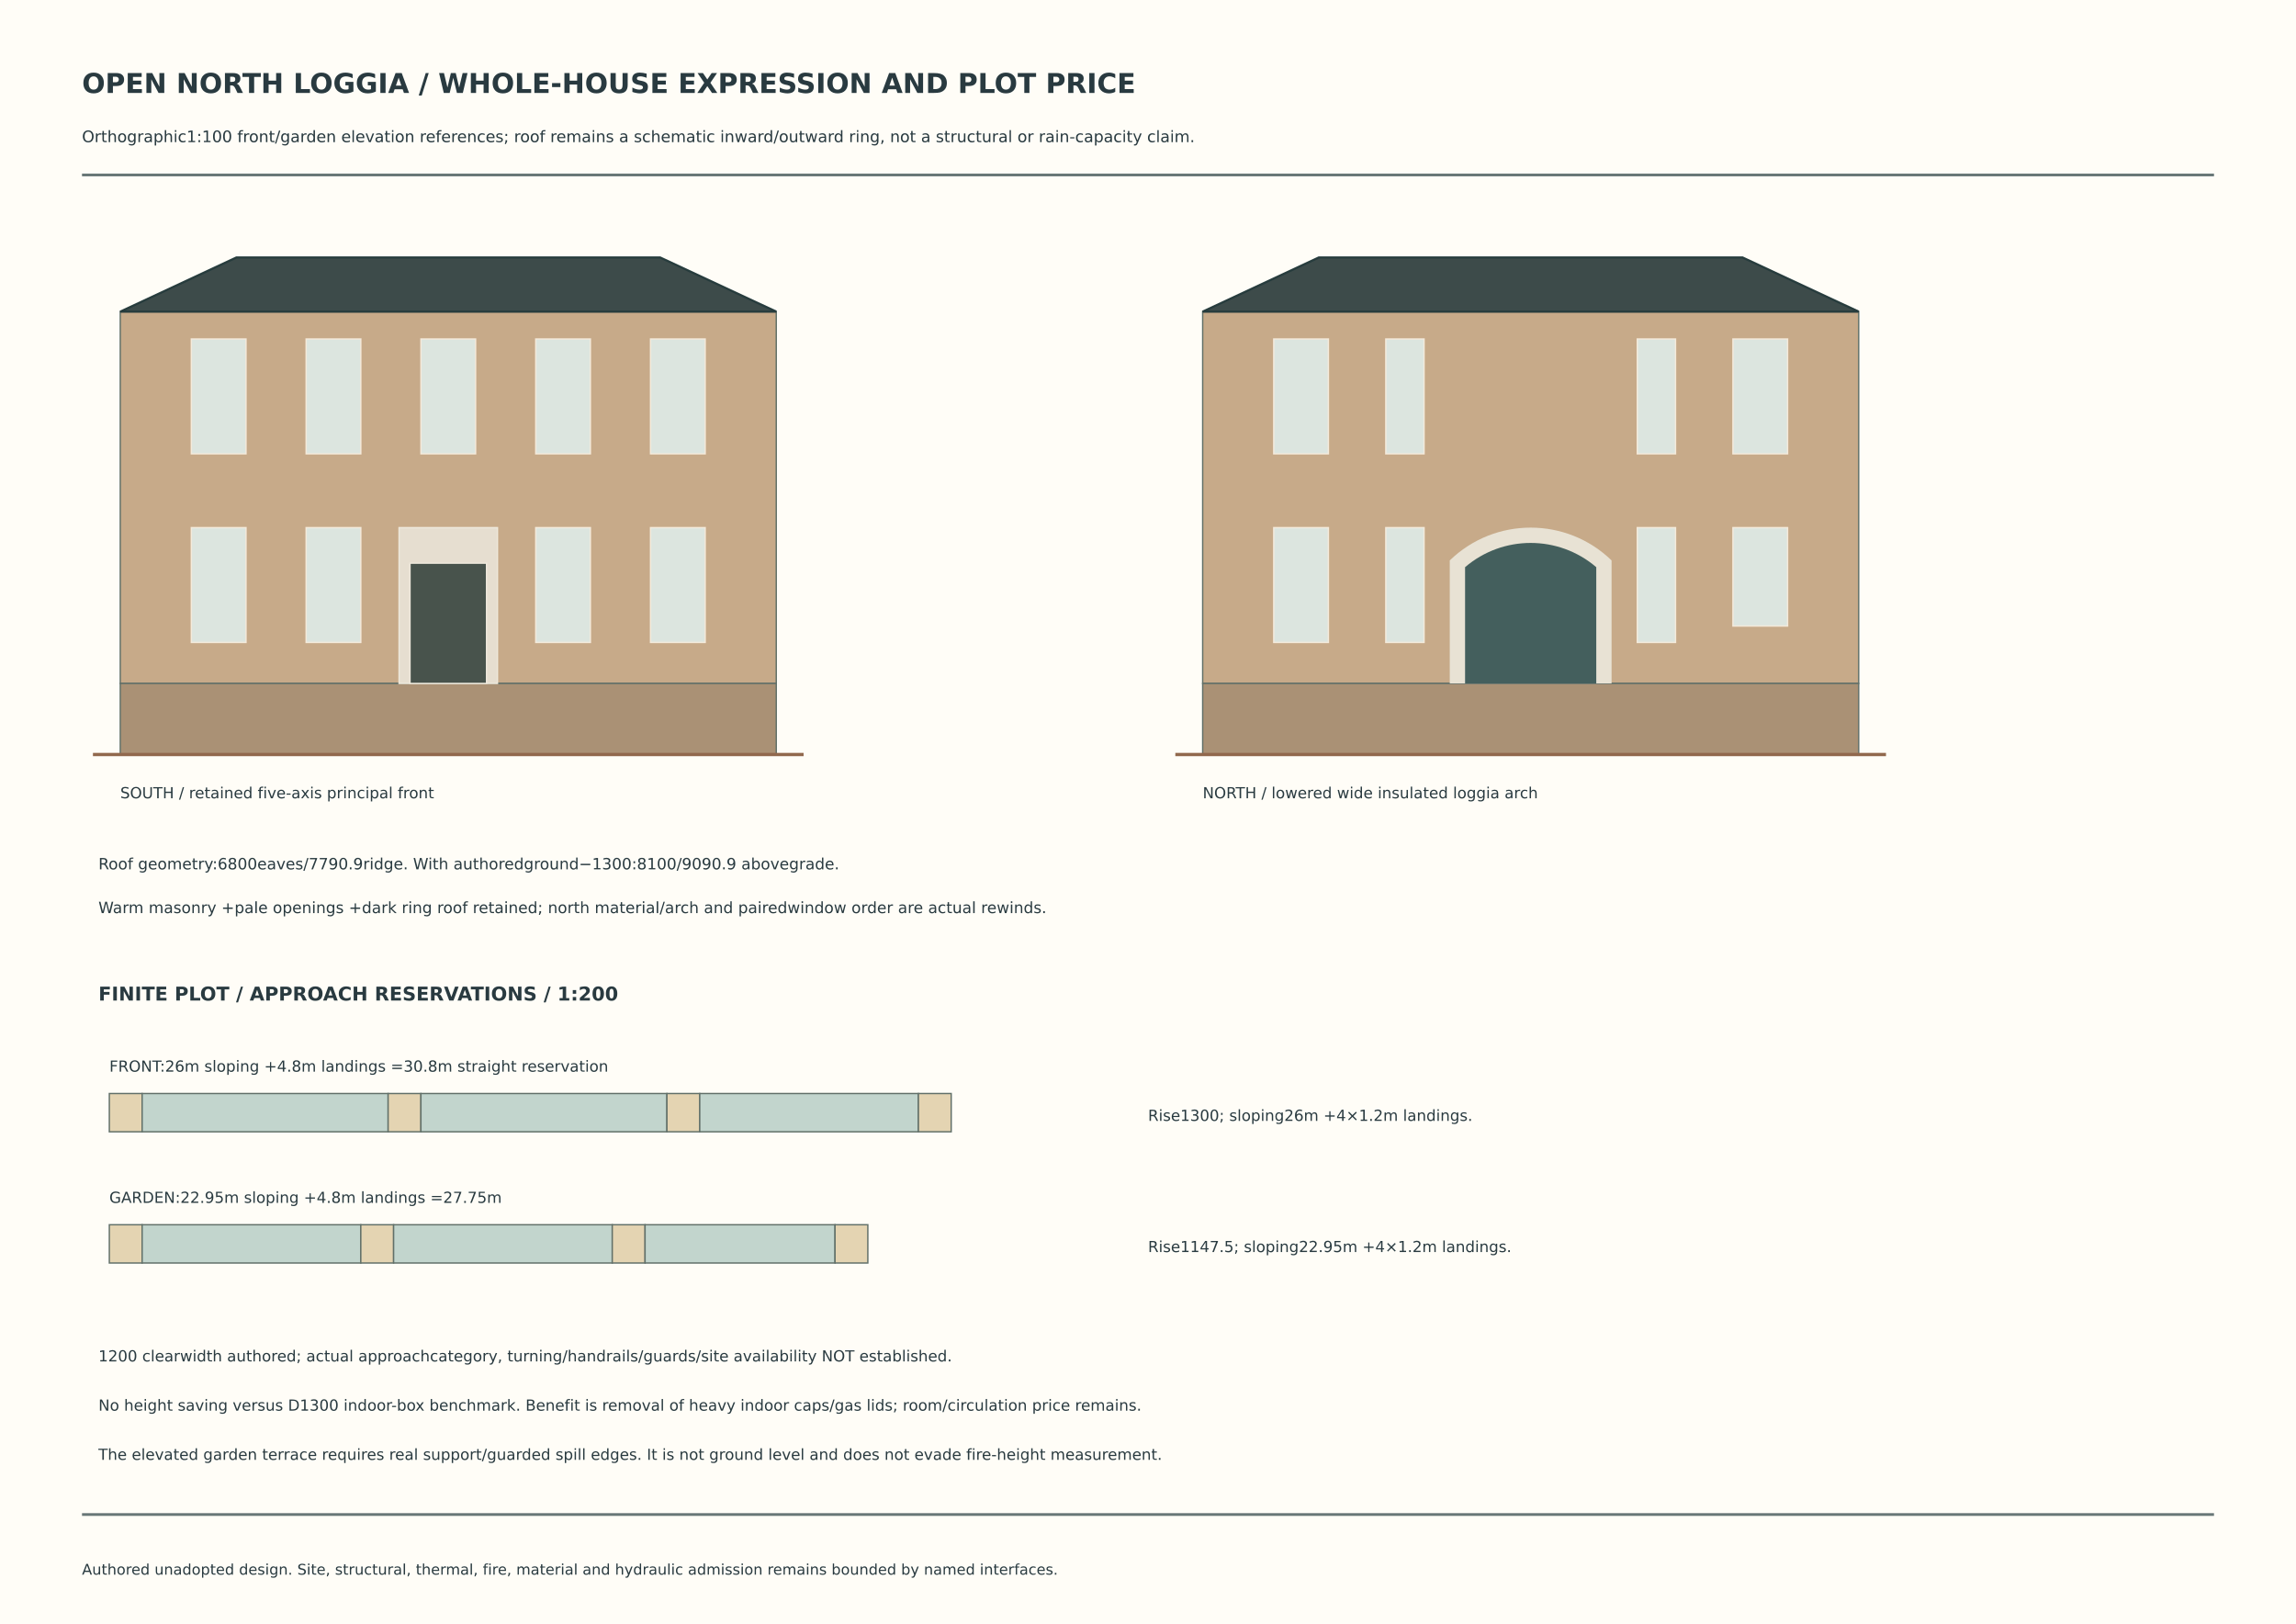
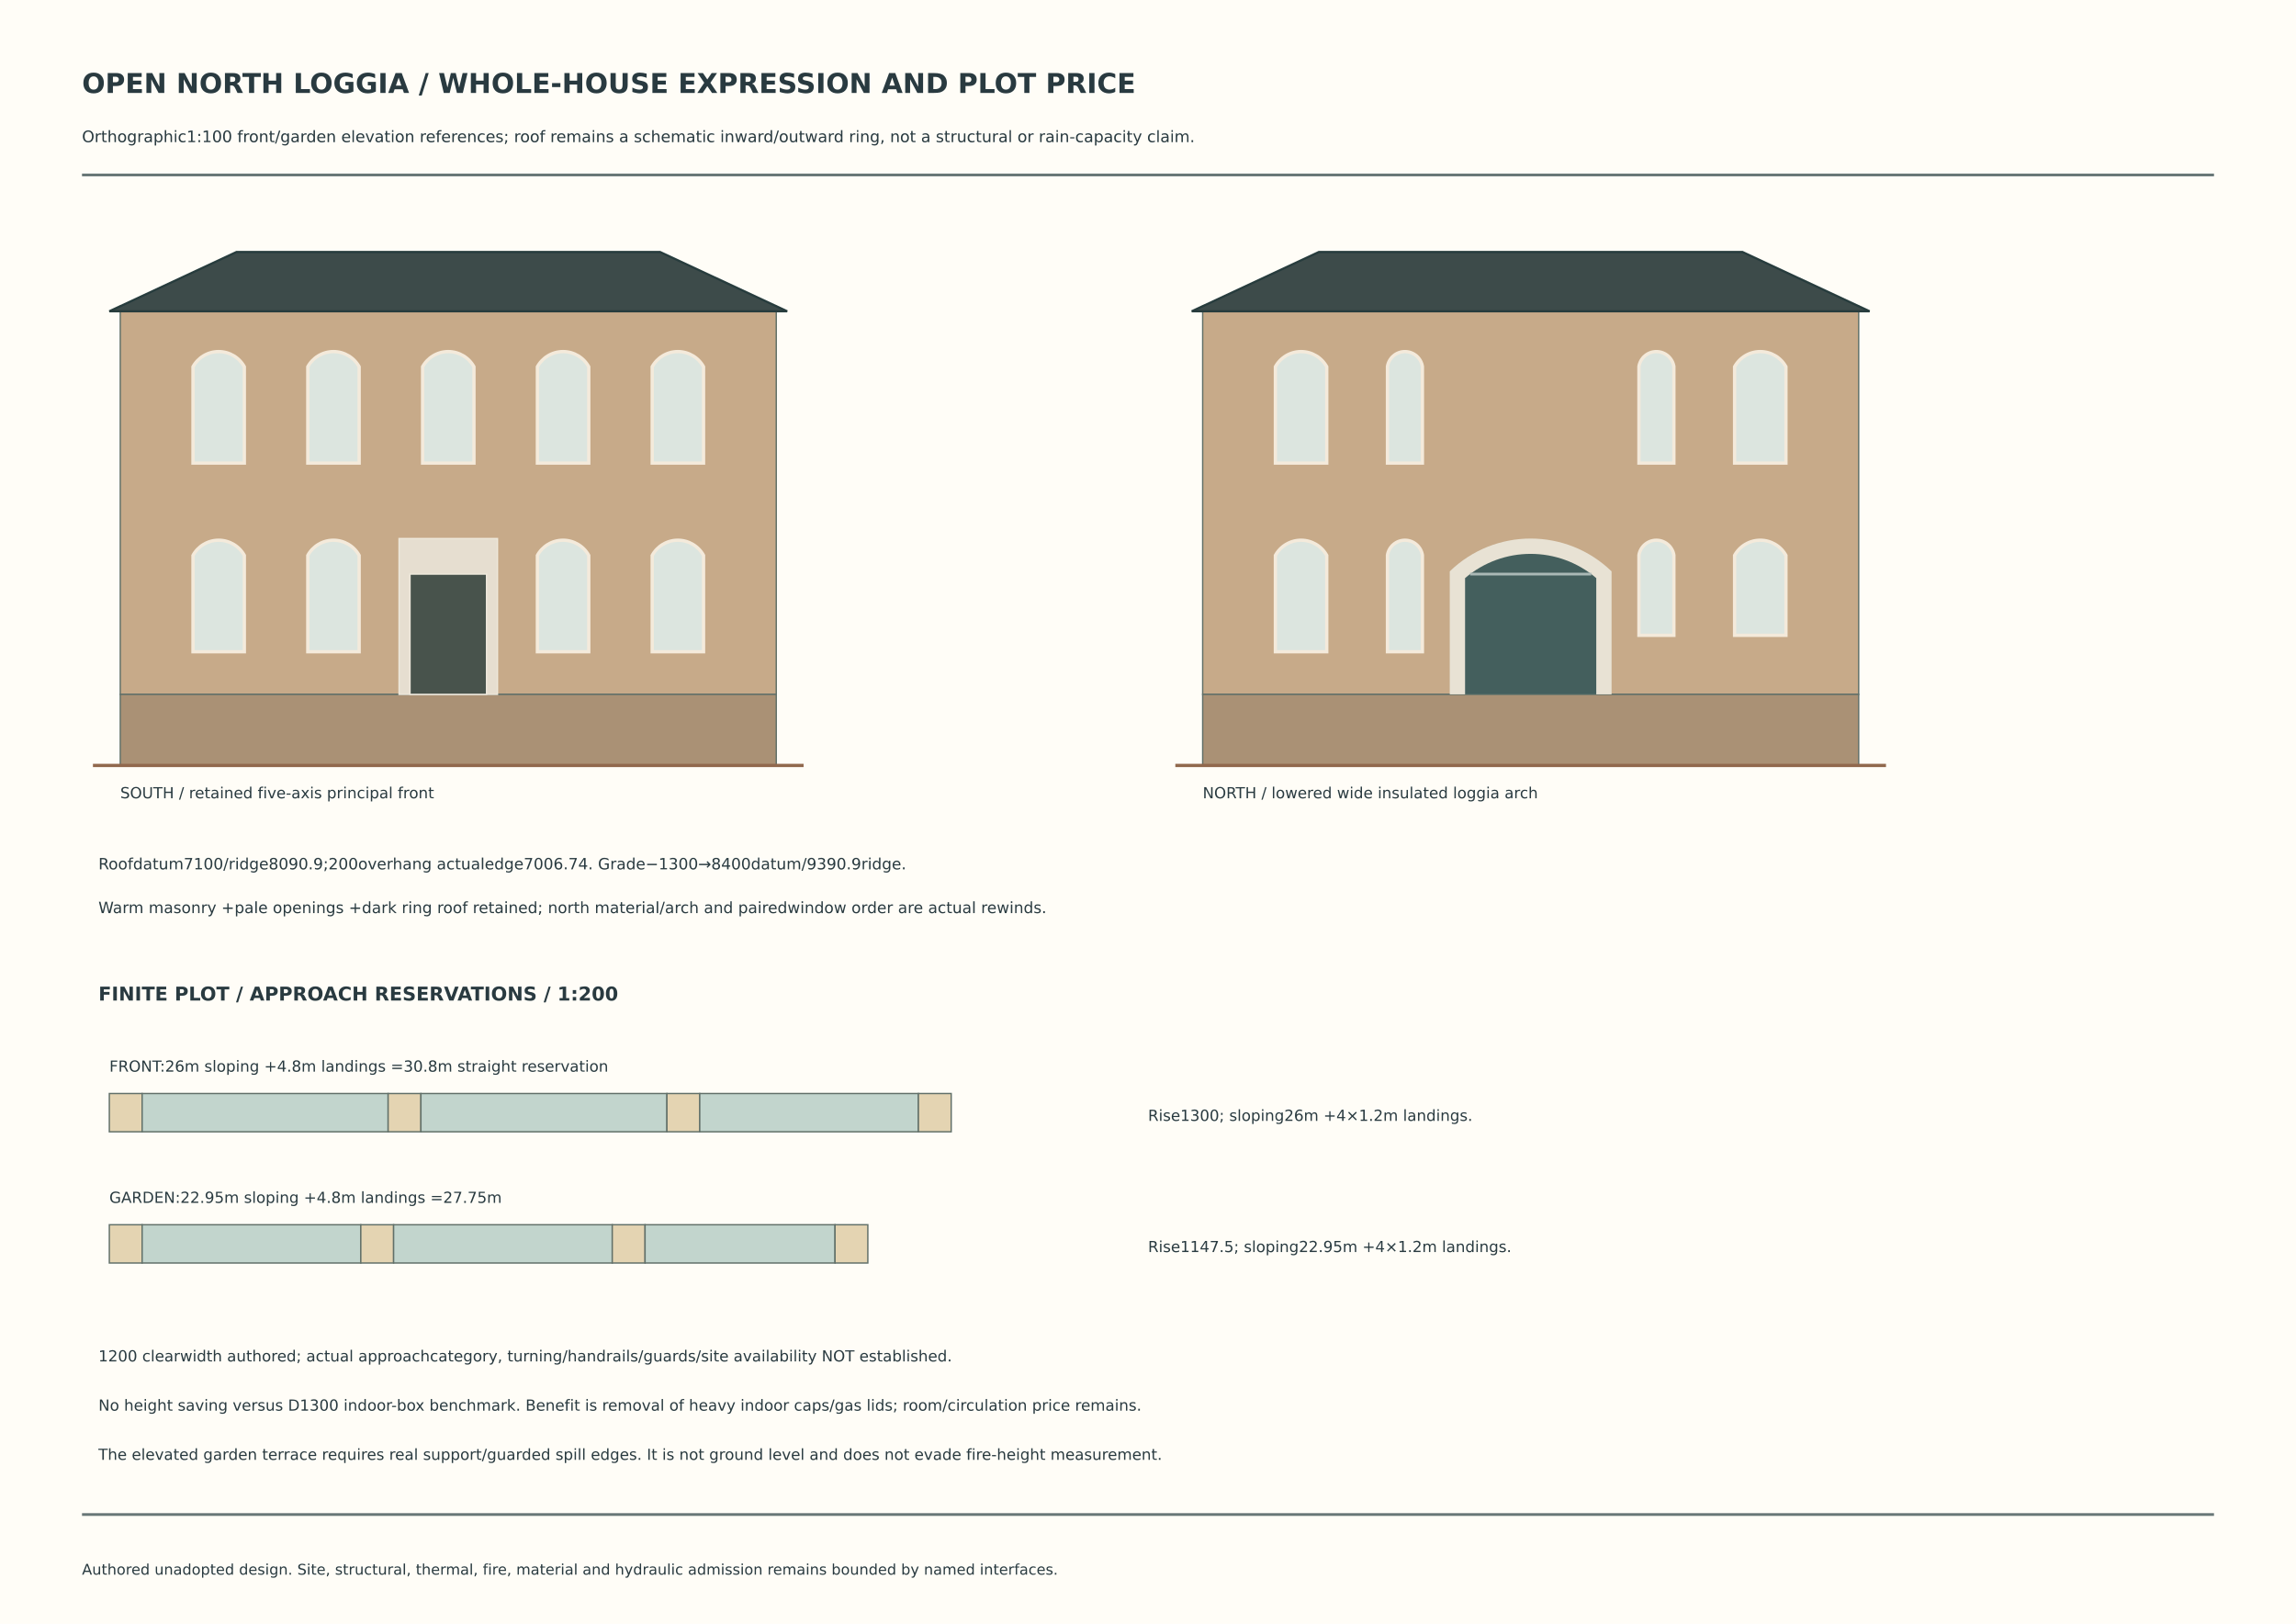
<svg xmlns="http://www.w3.org/2000/svg" width="420mm" height="297mm" viewBox="0 0 420 297" role="img" aria-label="OPEN NORTH LOGGIA / WHOLE-HOUSE EXPRESSION AND PLOT PRICE">
  <rect width="420" height="297" fill="#fffdf7" />
  <text x="15" y="17" font-family="DejaVu Sans,Arial,sans-serif" font-size="5" font-weight="bold" fill="#293a40">OPEN NORTH LOGGIA / WHOLE-HOUSE EXPRESSION AND PLOT PRICE</text>
  <text x="15" y="26" font-family="DejaVu Sans,Arial,sans-serif" font-size="2.9" font-weight="normal" fill="#293a40">Orthographic1:100 front/garden elevation references; roof remains a schematic inward/outward ring, not a structural or rain-capacity claim.</text>
  <path d="M15 32L405 32" stroke="#687777" stroke-width="0.5" fill="none" />
-   <rect x="22" y="57" width="120" height="68" fill="#c7aa89" stroke="#617069" stroke-width=".25" />
-   <rect x="22" y="125" width="120" height="13" fill="#aa9175" stroke="#617069" stroke-width=".25" />
-   <path d="M22 57L43.25 47.091L120.75 47.091L142 57Z" fill="#3d4b4a" stroke="#273c3d" stroke-width=".4" />
-   <path d="M17 138L147 138" stroke="#91684d" stroke-width="0.6" fill="none" />
-   <rect x="35" y="96.5" width="10" height="21" fill="#dce5df" stroke="#f4eadb" stroke-width=".25" />
-   <rect x="56" y="96.5" width="10" height="21" fill="#dce5df" stroke="#f4eadb" stroke-width=".25" />
-   <rect x="98" y="96.5" width="10" height="21" fill="#dce5df" stroke="#f4eadb" stroke-width=".25" />
-   <rect x="119" y="96.5" width="10" height="21" fill="#dce5df" stroke="#f4eadb" stroke-width=".25" />
-   <rect x="35" y="62" width="10" height="21" fill="#dce5df" stroke="#f4eadb" stroke-width=".25" />
-   <rect x="56" y="62" width="10" height="21" fill="#dce5df" stroke="#f4eadb" stroke-width=".25" />
-   <rect x="77" y="62" width="10" height="21" fill="#dce5df" stroke="#f4eadb" stroke-width=".25" />
-   <rect x="98" y="62" width="10" height="21" fill="#dce5df" stroke="#f4eadb" stroke-width=".25" />
-   <rect x="119" y="62" width="10" height="21" fill="#dce5df" stroke="#f4eadb" stroke-width=".25" />
-   <rect x="73" y="96.5" width="18" height="28.5" fill="#e6ded0" stroke="#eee8db" stroke-width=".25" />
-   <rect x="75" y="103" width="14" height="22" fill="#48534c" stroke="#eee8db" stroke-width=".25" />
+   <rect x="22" y="56" width="120" height="71" fill="#c7aa89" stroke="#617069" stroke-width=".25" />
+   <rect x="22" y="127" width="120" height="13" fill="#aa9175" stroke="#617069" stroke-width=".25" />
+   <path d="M20 56.933L43.25 46.091L120.75 46.091L144 56.933Z" fill="#3d4b4a" stroke="#273c3d" stroke-width=".4" />
+   <path d="M17 140L147 140" stroke="#91684d" stroke-width="0.6" fill="none" />
+   <path d="M35 119.5L35 101.5A5.667 5.667 0 0 1 45 101.5L45 119.5Z" fill="#f4eadb" />
+   <path d="M35.6 118.9L35.6 101.654A5.067 5.067 0 0 1 44.4 101.654L44.4 118.9Z" fill="#dce5df" />
+   <path d="M56 119.5L56 101.5A5.667 5.667 0 0 1 66 101.5L66 119.5Z" fill="#f4eadb" />
+   <path d="M56.6 118.9L56.6 101.654A5.067 5.067 0 0 1 65.4 101.654L65.4 118.9Z" fill="#dce5df" />
+   <path d="M98 119.5L98 101.5A5.667 5.667 0 0 1 108 101.5L108 119.5Z" fill="#f4eadb" />
+   <path d="M98.6 118.9L98.6 101.654A5.067 5.067 0 0 1 107.4 101.654L107.4 118.9Z" fill="#dce5df" />
+   <path d="M119 119.5L119 101.5A5.667 5.667 0 0 1 129 101.5L129 119.5Z" fill="#f4eadb" />
+   <path d="M119.6 118.9L119.6 101.654A5.067 5.067 0 0 1 128.4 101.654L128.4 118.9Z" fill="#dce5df" />
+   <path d="M35 85L35 67A5.667 5.667 0 0 1 45 67L45 85Z" fill="#f4eadb" />
+   <path d="M35.6 84.4L35.6 67.154A5.067 5.067 0 0 1 44.4 67.154L44.4 84.4Z" fill="#dce5df" />
+   <path d="M56 85L56 67A5.667 5.667 0 0 1 66 67L66 85Z" fill="#f4eadb" />
+   <path d="M56.6 84.4L56.6 67.154A5.067 5.067 0 0 1 65.4 67.154L65.4 84.4Z" fill="#dce5df" />
+   <path d="M77 85L77 67A5.667 5.667 0 0 1 87 67L87 85Z" fill="#f4eadb" />
+   <path d="M77.6 84.4L77.6 67.154A5.067 5.067 0 0 1 86.4 67.154L86.4 84.4Z" fill="#dce5df" />
+   <path d="M98 85L98 67A5.667 5.667 0 0 1 108 67L108 85Z" fill="#f4eadb" />
+   <path d="M98.6 84.4L98.6 67.154A5.067 5.067 0 0 1 107.4 67.154L107.4 84.4Z" fill="#dce5df" />
+   <path d="M119 85L119 67A5.667 5.667 0 0 1 129 67L129 85Z" fill="#f4eadb" />
+   <path d="M119.6 84.4L119.6 67.154A5.067 5.067 0 0 1 128.4 67.154L128.4 84.4Z" fill="#dce5df" />
+   <rect x="73" y="98.5" width="18" height="28.5" fill="#e6ded0" stroke="#eee8db" stroke-width=".25" />
+   <rect x="75" y="105" width="14" height="22" fill="#48534c" stroke="#eee8db" stroke-width=".25" />
  <text x="22" y="146" font-family="DejaVu Sans,Arial,sans-serif" font-size="2.8" font-weight="normal" fill="#293a40">SOUTH / retained five-axis principal front</text>
-   <rect x="220" y="57" width="120" height="68" fill="#c7aa89" stroke="#617069" stroke-width=".25" />
-   <rect x="220" y="125" width="120" height="13" fill="#aa9175" stroke="#617069" stroke-width=".25" />
-   <path d="M220 57L241.25 47.091L318.75 47.091L340 57Z" fill="#3d4b4a" stroke="#273c3d" stroke-width=".4" />
-   <path d="M215 138L345 138" stroke="#91684d" stroke-width="0.6" fill="none" />
-   <rect x="233" y="96.5" width="10" height="21" fill="#dce5df" stroke="#f4eadb" stroke-width=".25" />
-   <rect x="253.5" y="96.5" width="7" height="21" fill="#dce5df" stroke="#f4eadb" stroke-width=".25" />
-   <rect x="299.5" y="96.5" width="7" height="21" fill="#dce5df" stroke="#f4eadb" stroke-width=".25" />
-   <rect x="317" y="96.5" width="10" height="18" fill="#dce5df" stroke="#f4eadb" stroke-width=".25" />
-   <rect x="233" y="62" width="10" height="21" fill="#dce5df" stroke="#f4eadb" stroke-width=".25" />
-   <rect x="253.5" y="62" width="7" height="21" fill="#dce5df" stroke="#f4eadb" stroke-width=".25" />
-   <rect x="299.5" y="62" width="7" height="21" fill="#dce5df" stroke="#f4eadb" stroke-width=".25" />
-   <rect x="317" y="62" width="10" height="21" fill="#dce5df" stroke="#f4eadb" stroke-width=".25" />
-   <path d="M265.2 125L265.2 102.5 A21.253 21.253 0 0 1 294.8 102.5L294.8 125Z" fill="#e8e2d4" />
-   <path d="M268 125L268 103.735 A18.453 18.453 0 0 1 292 103.735L292 125Z" fill="#445f5d" />
+   <rect x="220" y="56" width="120" height="71" fill="#c7aa89" stroke="#617069" stroke-width=".25" />
+   <rect x="220" y="127" width="120" height="13" fill="#aa9175" stroke="#617069" stroke-width=".25" />
+   <path d="M218 56.933L241.25 46.091L318.75 46.091L342 56.933Z" fill="#3d4b4a" stroke="#273c3d" stroke-width=".4" />
+   <path d="M215 140L345 140" stroke="#91684d" stroke-width="0.6" fill="none" />
+   <path d="M233 119.5L233 101.5A5.667 5.667 0 0 1 243 101.5L243 119.5Z" fill="#f4eadb" />
+   <path d="M233.6 118.9L233.6 101.654A5.067 5.067 0 0 1 242.4 101.654L242.4 118.9Z" fill="#dce5df" />
+   <path d="M253.5 119.5L253.5 101.5A3.542 3.542 0 0 1 260.5 101.5L260.5 119.5Z" fill="#f4eadb" />
+   <path d="M254.1 118.9L254.1 101.548A2.942 2.942 0 0 1 259.9 101.548L259.9 118.9Z" fill="#dce5df" />
+   <path d="M299.5 116.5L299.5 101.5A3.542 3.542 0 0 1 306.5 101.5L306.5 116.5Z" fill="#f4eadb" />
+   <path d="M300.1 115.9L300.1 101.548A2.942 2.942 0 0 1 305.9 101.548L305.9 115.9Z" fill="#dce5df" />
+   <path d="M317 116.5L317 101.5A5.667 5.667 0 0 1 327 101.5L327 116.5Z" fill="#f4eadb" />
+   <path d="M317.6 115.9L317.6 101.654A5.067 5.067 0 0 1 326.4 101.654L326.4 115.9Z" fill="#dce5df" />
+   <path d="M233 85L233 67A5.667 5.667 0 0 1 243 67L243 85Z" fill="#f4eadb" />
+   <path d="M233.6 84.4L233.6 67.154A5.067 5.067 0 0 1 242.4 67.154L242.4 84.4Z" fill="#dce5df" />
+   <path d="M253.5 85L253.5 67A3.542 3.542 0 0 1 260.5 67L260.5 85Z" fill="#f4eadb" />
+   <path d="M254.1 84.4L254.1 67.048A2.942 2.942 0 0 1 259.9 67.048L259.9 84.4Z" fill="#dce5df" />
+   <path d="M299.5 85L299.5 67A3.542 3.542 0 0 1 306.5 67L306.5 85Z" fill="#f4eadb" />
+   <path d="M300.1 84.4L300.1 67.048A2.942 2.942 0 0 1 305.9 67.048L305.9 84.4Z" fill="#dce5df" />
+   <path d="M317 85L317 67A5.667 5.667 0 0 1 327 67L327 85Z" fill="#f4eadb" />
+   <path d="M317.6 84.4L317.6 67.154A5.067 5.067 0 0 1 326.4 67.154L326.4 84.4Z" fill="#dce5df" />
+   <path d="M265.2 127L265.2 104.5 A21.253 21.253 0 0 1 294.8 104.5L294.8 127Z" fill="#e8e2d4" />
+   <path d="M268 127L268 105.735 A18.453 18.453 0 0 1 292 105.735L292 127Z" fill="#445f5d" />
+   <rect x="268.916" y="104.75" width="22.169" height="0.5" fill="#aab8b5" stroke="none" stroke-width=".25" />
  <text x="220" y="146" font-family="DejaVu Sans,Arial,sans-serif" font-size="2.8" font-weight="normal" fill="#293a40">NORTH / lowered wide insulated loggia arch</text>
-   <text x="18" y="159" font-family="DejaVu Sans,Arial,sans-serif" font-size="2.85" font-weight="normal" fill="#293a40">Roof geometry:6800eaves/7790.9ridge. With authoredground−1300:8100/9090.9 abovegrade.</text>
+   <text x="18" y="159" font-family="DejaVu Sans,Arial,sans-serif" font-size="2.85" font-weight="normal" fill="#293a40">Roofdatum7100/ridge8090.9;200overhang actualedge7006.74. Grade−1300→8400datum/9390.9ridge.</text>
  <text x="18" y="167" font-family="DejaVu Sans,Arial,sans-serif" font-size="2.85" font-weight="normal" fill="#293a40">Warm masonry +pale openings +dark ring roof retained; north material/arch and pairedwindow order are actual rewinds.</text>
  <text x="18" y="183" font-family="DejaVu Sans,Arial,sans-serif" font-size="3.5" font-weight="bold" fill="#293a40">FINITE PLOT / APPROACH RESERVATIONS / 1:200</text>
  <text x="20" y="196" font-family="DejaVu Sans,Arial,sans-serif" font-size="2.8" font-weight="normal" fill="#293a40">FRONT:26m sloping +4.8m landings =30.8m straight reservation</text>
  <rect x="20" y="200" width="6" height="7" fill="#e4d4b2" stroke="#617069" stroke-width=".25" />
  <rect x="26" y="200" width="45" height="7" fill="#c2d5cd" stroke="#617069" stroke-width=".25" />
  <rect x="71" y="200" width="6" height="7" fill="#e4d4b2" stroke="#617069" stroke-width=".25" />
  <rect x="77" y="200" width="45" height="7" fill="#c2d5cd" stroke="#617069" stroke-width=".25" />
  <rect x="122" y="200" width="6" height="7" fill="#e4d4b2" stroke="#617069" stroke-width=".25" />
  <rect x="128" y="200" width="40" height="7" fill="#c2d5cd" stroke="#617069" stroke-width=".25" />
  <rect x="168" y="200" width="6" height="7" fill="#e4d4b2" stroke="#617069" stroke-width=".25" />
  <text x="210" y="205" font-family="DejaVu Sans,Arial,sans-serif" font-size="2.8" font-weight="normal" fill="#293a40">Rise1300; sloping26m +4×1.2m landings.</text>
  <text x="20" y="220" font-family="DejaVu Sans,Arial,sans-serif" font-size="2.8" font-weight="normal" fill="#293a40">GARDEN:22.95m sloping +4.8m landings =27.75m</text>
  <rect x="20" y="224" width="6" height="7" fill="#e4d4b2" stroke="#617069" stroke-width=".25" />
  <rect x="26" y="224" width="40" height="7" fill="#c2d5cd" stroke="#617069" stroke-width=".25" />
  <rect x="66" y="224" width="6" height="7" fill="#e4d4b2" stroke="#617069" stroke-width=".25" />
  <rect x="72" y="224" width="40" height="7" fill="#c2d5cd" stroke="#617069" stroke-width=".25" />
  <rect x="112" y="224" width="6" height="7" fill="#e4d4b2" stroke="#617069" stroke-width=".25" />
  <rect x="118" y="224" width="34.75" height="7" fill="#c2d5cd" stroke="#617069" stroke-width=".25" />
  <rect x="152.75" y="224" width="6" height="7" fill="#e4d4b2" stroke="#617069" stroke-width=".25" />
  <text x="210" y="229" font-family="DejaVu Sans,Arial,sans-serif" font-size="2.8" font-weight="normal" fill="#293a40">Rise1147.5; sloping22.95m +4×1.2m landings.</text>
  <text x="18" y="249" font-family="DejaVu Sans,Arial,sans-serif" font-size="2.8" font-weight="normal" fill="#293a40">1200 clearwidth authored; actual approachcategory, turning/handrails/guards/site availability NOT established.</text>
  <text x="18" y="258" font-family="DejaVu Sans,Arial,sans-serif" font-size="2.8" font-weight="normal" fill="#293a40">No height saving versus D1300 indoor-box benchmark. Benefit is removal of heavy indoor caps/gas lids; room/circulation price remains.</text>
  <text x="18" y="267" font-family="DejaVu Sans,Arial,sans-serif" font-size="2.8" font-weight="normal" fill="#293a40">The elevated garden terrace requires real support/guarded spill edges. It is not ground level and does not evade fire-height measurement.</text>
  <path d="M15 277L405 277" stroke="#687777" stroke-width="0.5" fill="none" />
  <text x="15" y="288" font-family="DejaVu Sans,Arial,sans-serif" font-size="2.7" font-weight="normal" fill="#293a40">Authored unadopted design. Site, structural, thermal, fire, material and hydraulic admission remains bounded by named interfaces.</text>
</svg>
